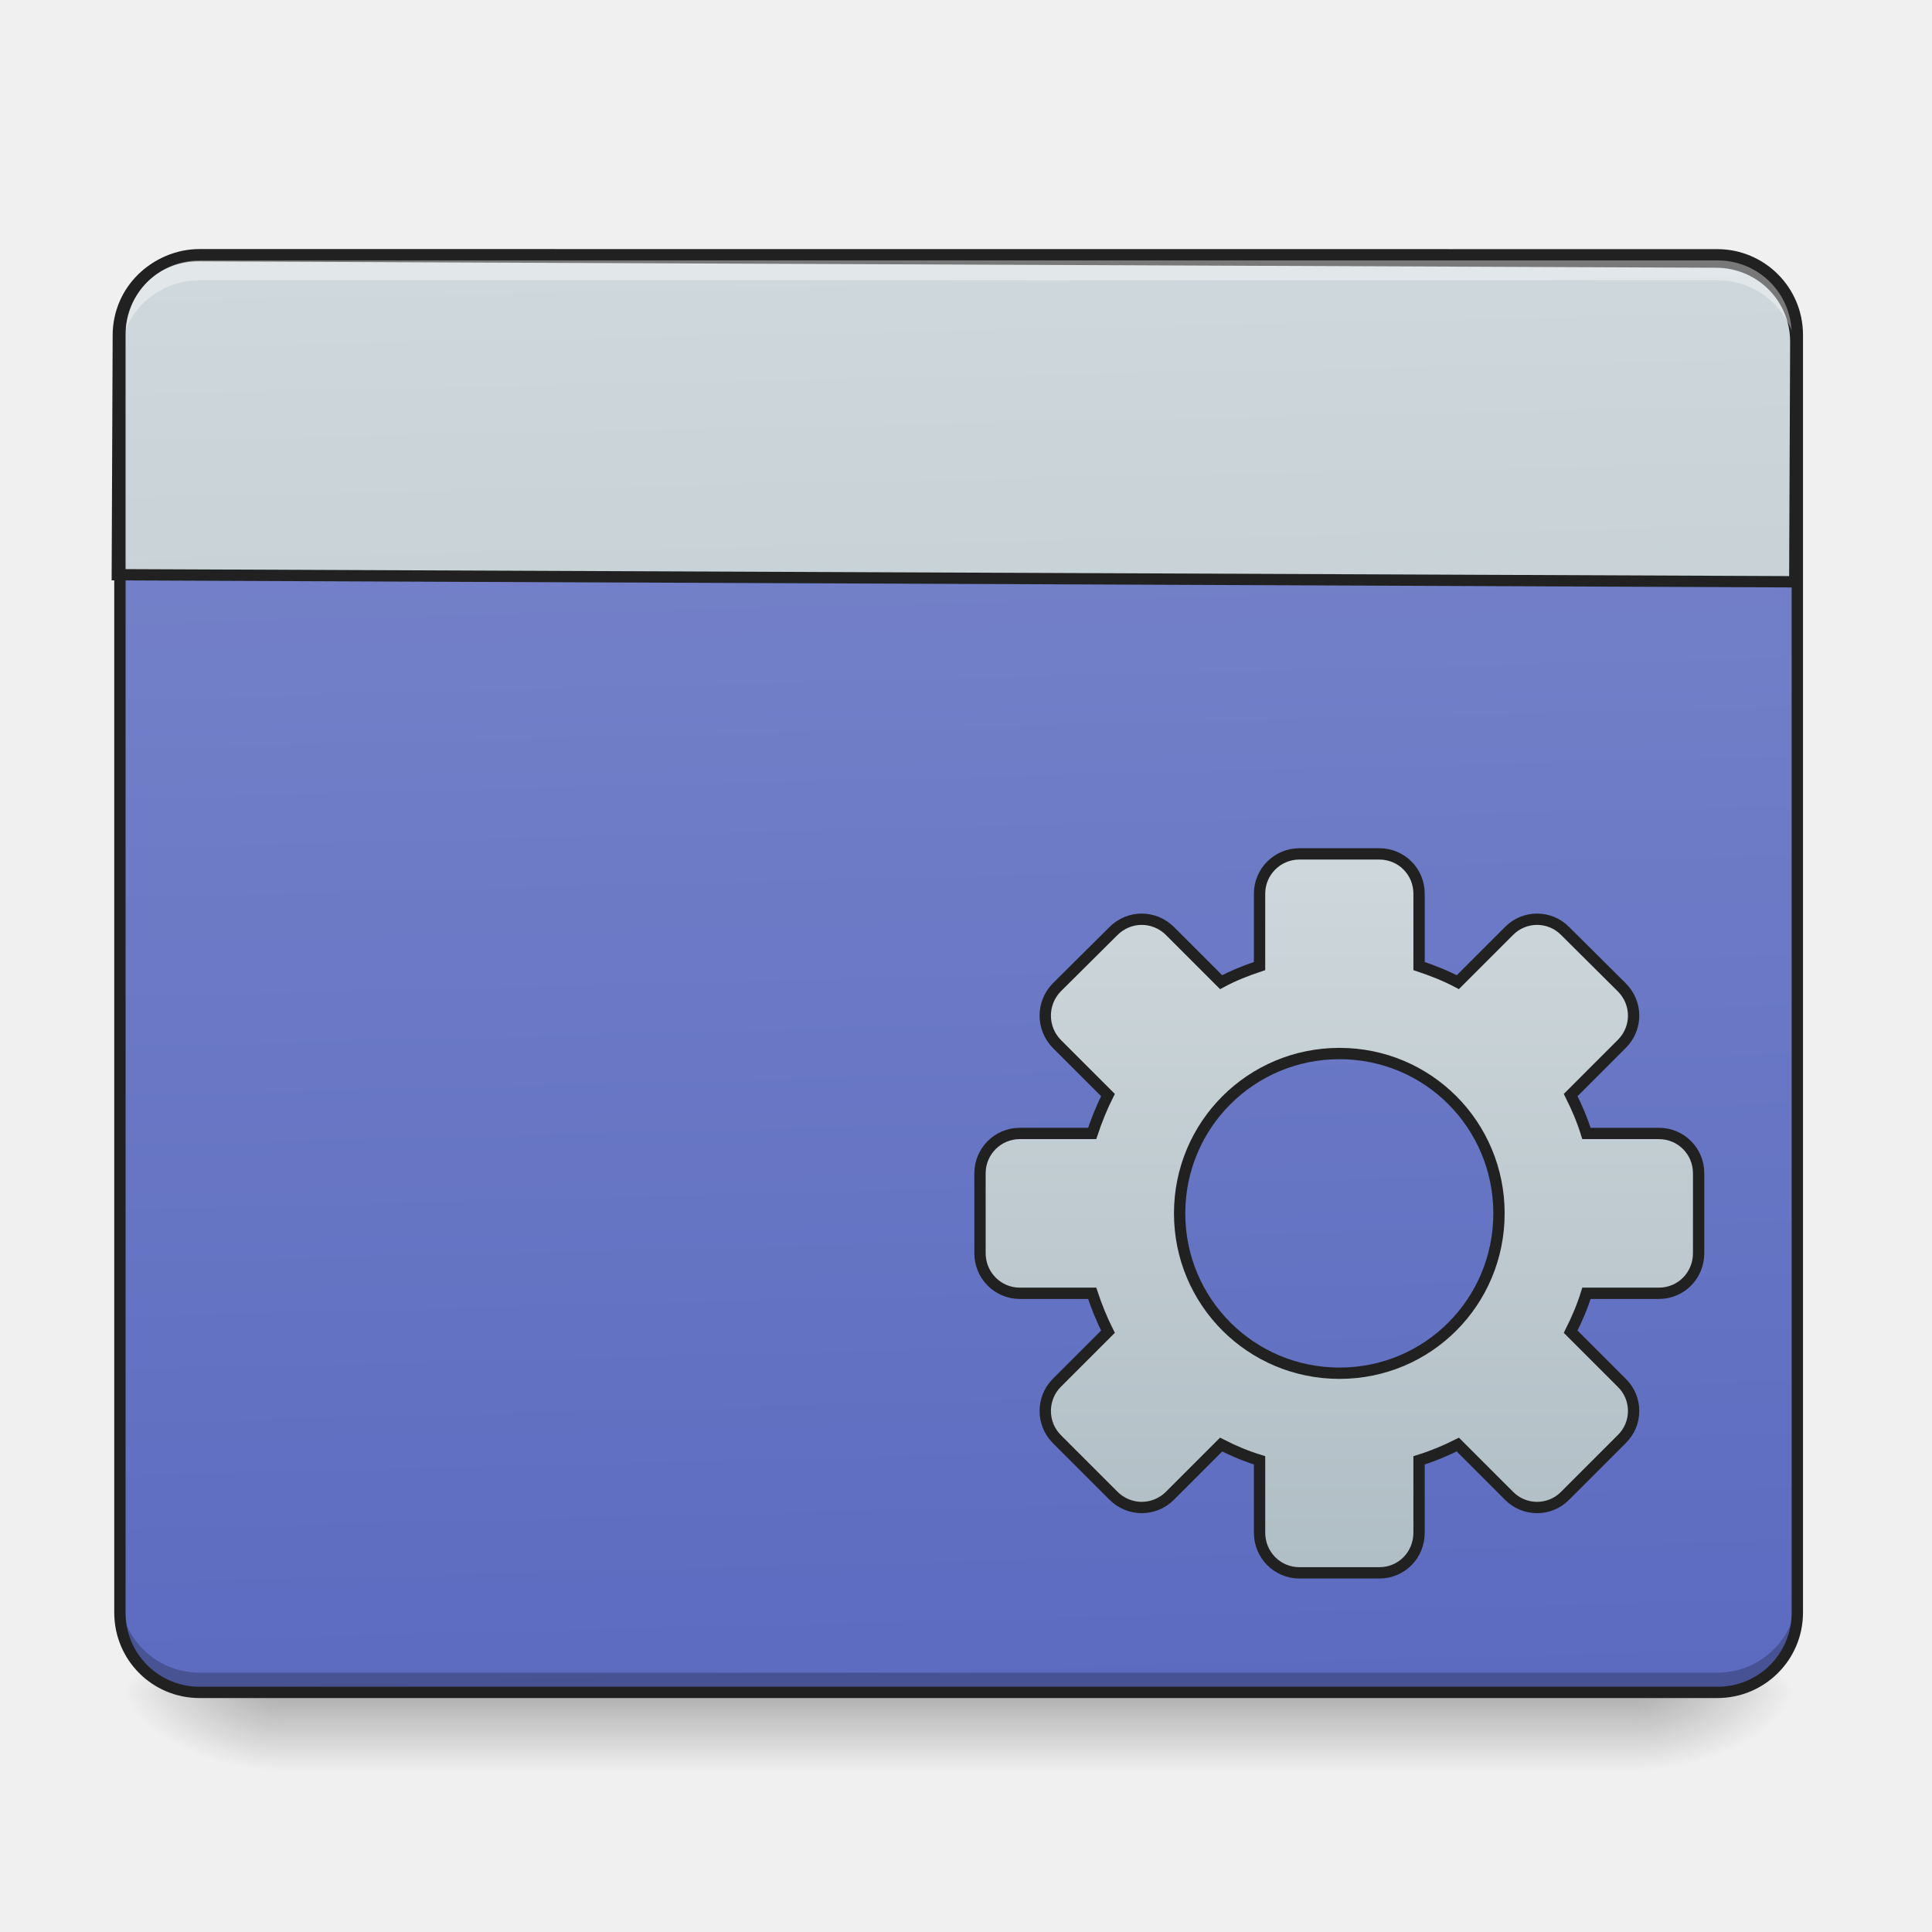
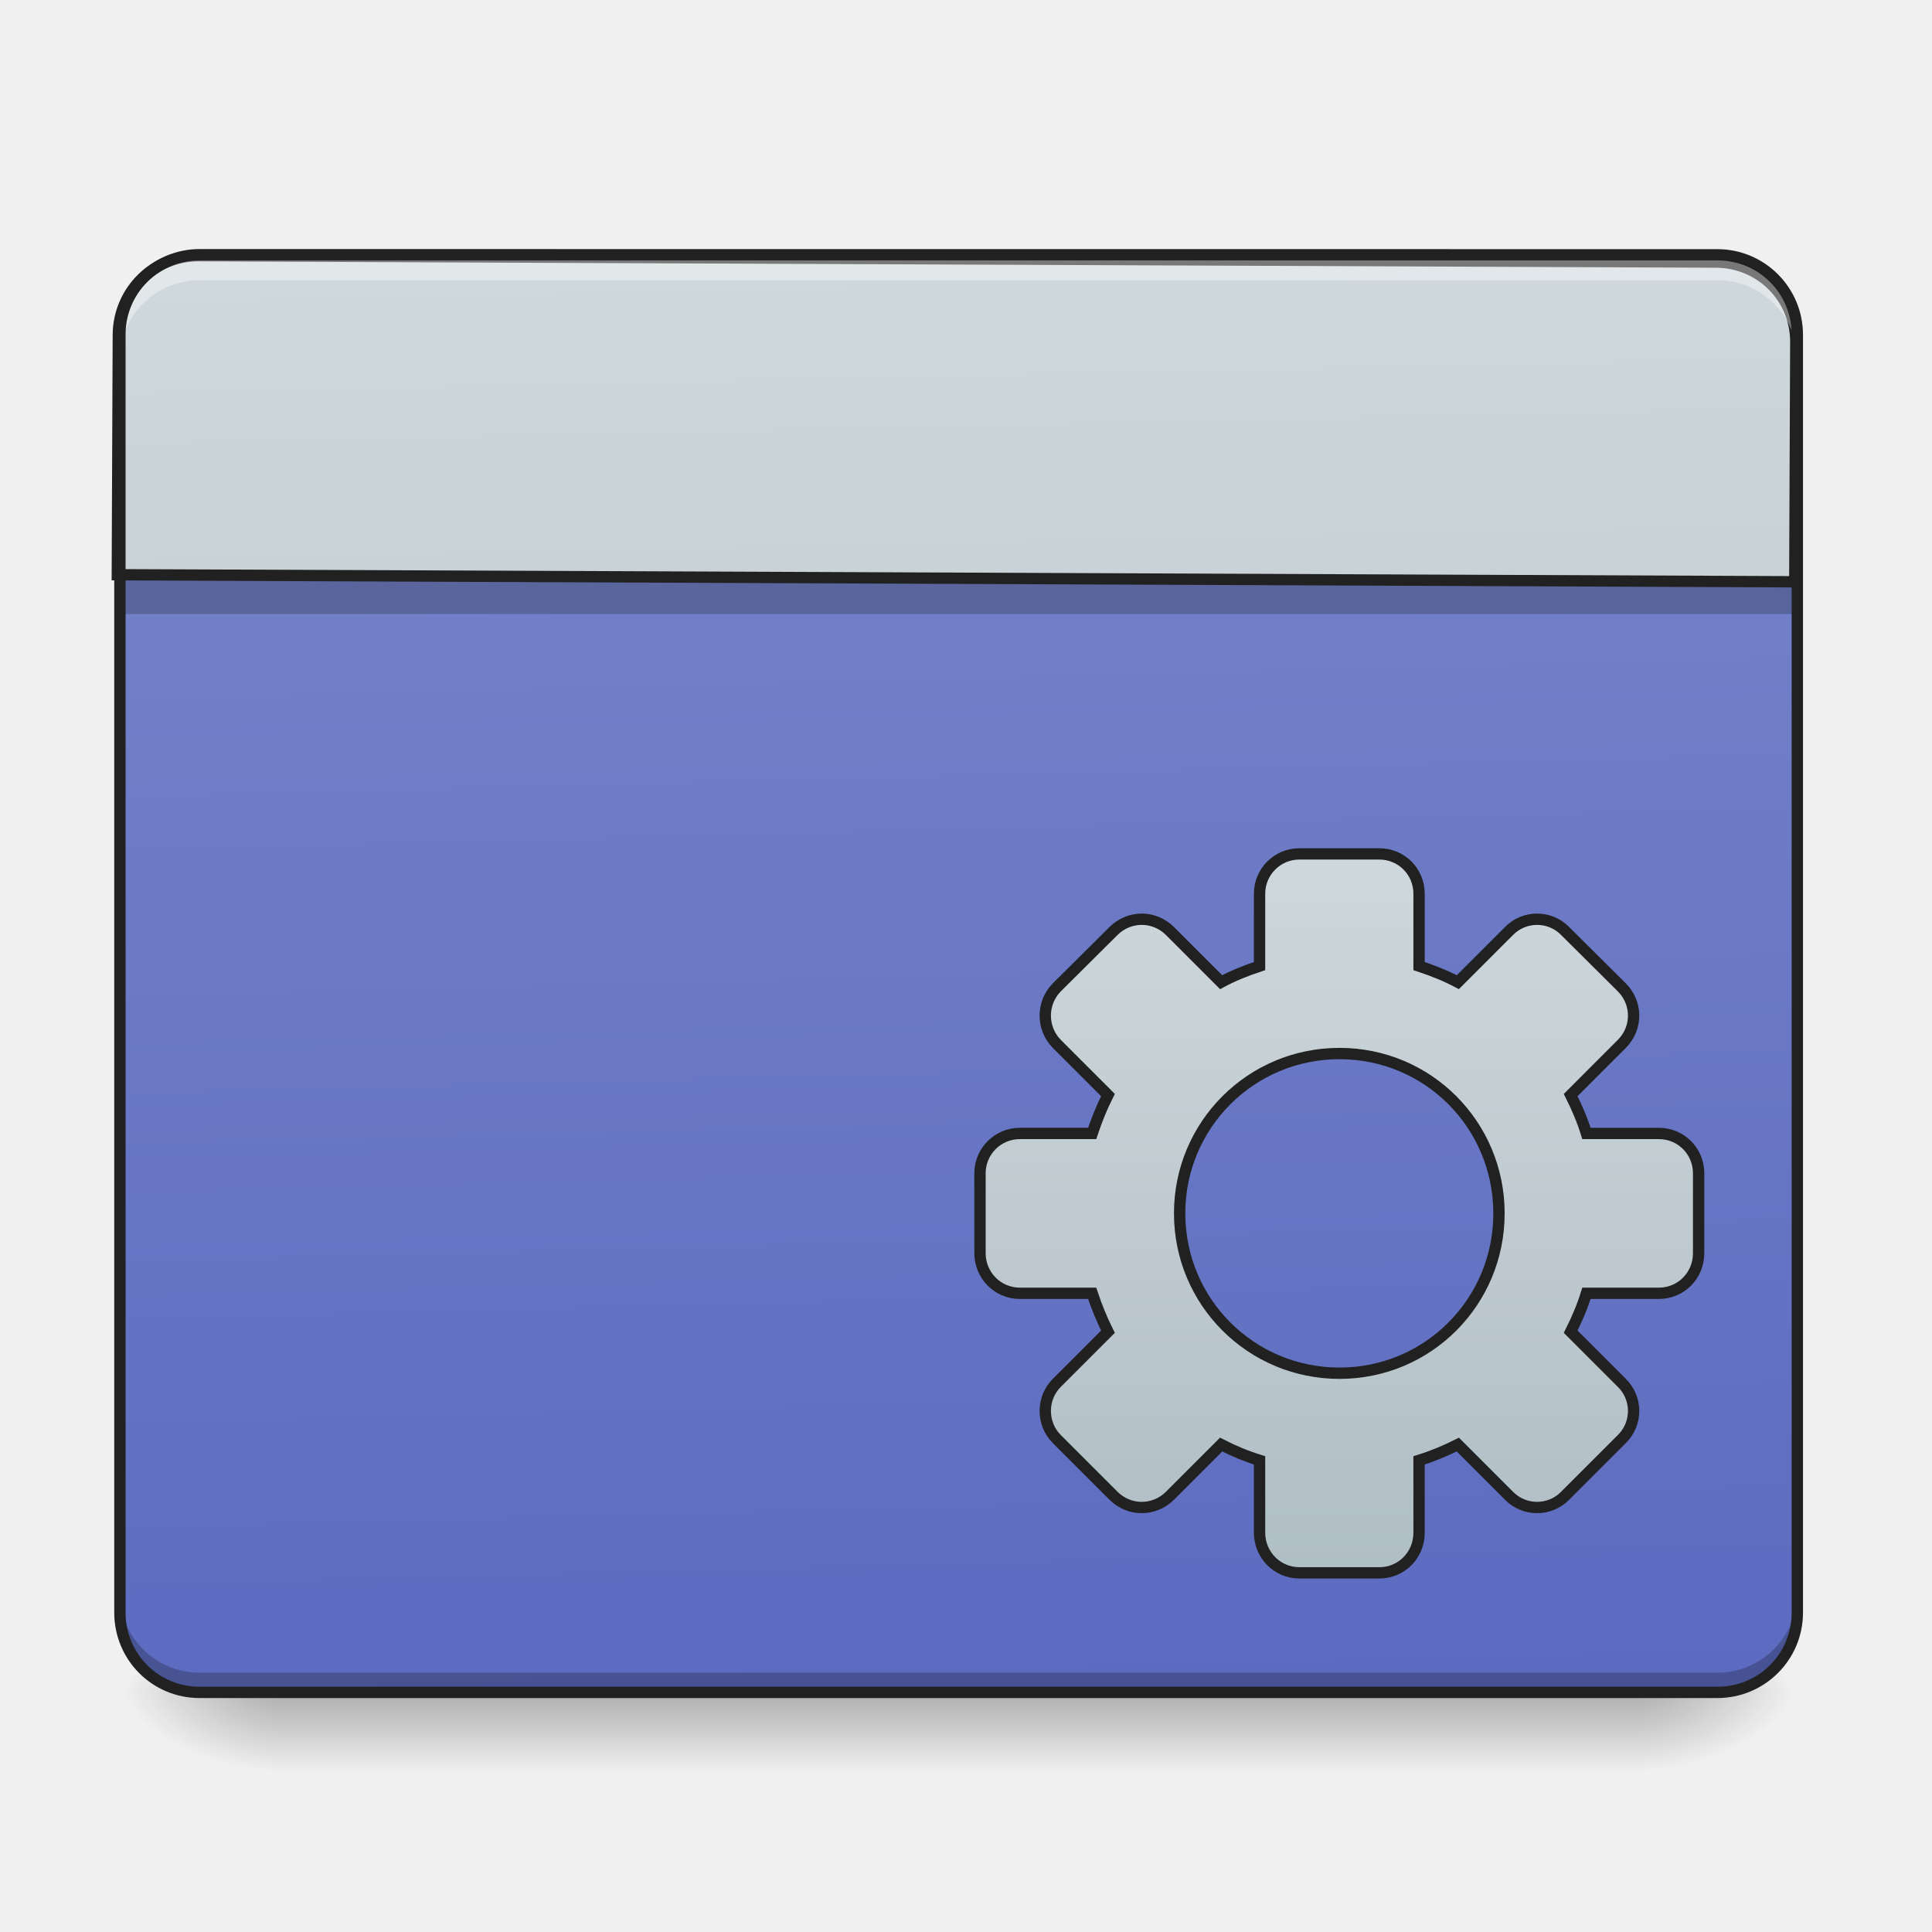
<svg xmlns="http://www.w3.org/2000/svg" width="22pt" height="22pt" viewBox="0 0 22 22">
  <defs>
    <linearGradient id="a" gradientUnits="userSpaceOnUse" x1="254" y1="233.5" x2="254" y2="254.667" gradientTransform="matrix(.04297 0 0 .04297 0 9.24)">
      <stop offset="0" stop-opacity=".275" />
      <stop offset="1" stop-opacity="0" />
    </linearGradient>
    <radialGradient id="b" gradientUnits="userSpaceOnUse" cx="450.909" cy="189.579" fx="450.909" fy="189.579" r="21.167" gradientTransform="matrix(0 -.05372 -.09669 0 36.75 43.722)">
      <stop offset="0" stop-opacity=".314" />
      <stop offset=".222" stop-opacity=".275" />
      <stop offset="1" stop-opacity="0" />
    </radialGradient>
    <radialGradient id="c" gradientUnits="userSpaceOnUse" cx="450.909" cy="189.579" fx="450.909" fy="189.579" r="21.167" gradientTransform="matrix(0 .05372 .09669 0 -14.92 -5.175)">
      <stop offset="0" stop-opacity=".314" />
      <stop offset=".222" stop-opacity=".275" />
      <stop offset="1" stop-opacity="0" />
    </radialGradient>
    <radialGradient id="d" gradientUnits="userSpaceOnUse" cx="450.909" cy="189.579" fx="450.909" fy="189.579" r="21.167" gradientTransform="matrix(0 -.05372 .09669 0 -14.92 43.722)">
      <stop offset="0" stop-opacity=".314" />
      <stop offset=".222" stop-opacity=".275" />
      <stop offset="1" stop-opacity="0" />
    </radialGradient>
    <radialGradient id="e" gradientUnits="userSpaceOnUse" cx="450.909" cy="189.579" fx="450.909" fy="189.579" r="21.167" gradientTransform="matrix(0 .05372 -.09669 0 36.75 -5.175)">
      <stop offset="0" stop-opacity=".314" />
      <stop offset=".222" stop-opacity=".275" />
      <stop offset="1" stop-opacity="0" />
    </radialGradient>
    <linearGradient id="f" gradientUnits="userSpaceOnUse" x1="306.917" y1="-25.792" x2="305.955" y2="-135.329" gradientTransform="matrix(.0518 0 0 .14947 -4.025 23.128)">
      <stop offset="0" stop-color="#5c6bc0" />
      <stop offset="1" stop-color="#7986cb" />
    </linearGradient>
    <linearGradient id="g" gradientUnits="userSpaceOnUse" x1="306.917" y1="-25.792" x2="305.955" y2="-135.329" gradientTransform="matrix(4.55614 0 0 13.14618 -353.973 2034.18)">
      <stop offset="0" stop-color="#b0bec5" />
      <stop offset="1" stop-color="#cfd8dc" />
    </linearGradient>
    <linearGradient id="h" gradientUnits="userSpaceOnUse" x1="254" y1="148.833" x2="254" y2="-41.667" gradientTransform="translate(100.932 50.924)">
      <stop offset="0" stop-color="#b0bec5" />
      <stop offset="1" stop-color="#cfd8dc" />
    </linearGradient>
  </defs>
  <path d="M3.184 19.273h15.464v.91H3.184zm0 0" fill="url(#a)" />
  <path d="M18.648 19.273h1.817v-.91h-1.817zm0 0" fill="url(#b)" />
  <path d="M3.184 19.273h-1.82v.91h1.82zm0 0" fill="url(#c)" />
  <path d="M3.184 19.273h-1.82v-.91h1.82zm0 0" fill="url(#d)" />
  <path d="M18.648 19.273h1.817v.91h-1.817zm0 0" fill="url(#e)" />
  <path d="M2.273 2.902h17.282c.504 0 .91.407.91.907v14.554c0 .504-.406.91-.91.91H2.273c-.5 0-.91-.406-.91-.91V3.81c0-.5.41-.907.91-.907zm0 0" fill="url(#f)" />
+   <path d="M1.363 6.54h19.102v.452H1.363zm0 0" fill="#0a0d0e" fill-opacity=".235" />
  <path d="M2.273 19.281a.909.909 0 0 1-.91-.91v-.234c0 .504.407.91.91.91h17.282c.504 0 .91-.406.91-.91v.234c0 .504-.406.91-.91.91zm0 0" fill-opacity=".235" />
  <path d="M199.952 255.266c-44.319 0-80.05 35.386-80.05 79.706V575.12h1680.012V334.972c0-44.32-35.73-79.706-80.05-79.706zm0 0" transform="rotate(.24) scale(.01137)" fill="url(#g)" stroke-width="11.339" stroke-linecap="round" stroke="#212121" />
  <path d="M2.273 2.953a.909.909 0 0 0-.91.91v.235c0-.504.407-.907.91-.907h17.282c.504 0 .91.403.91.907v-.235a.909.909 0 0 0-.91-.91zm0 0" fill="#fff" fill-opacity=".392" />
  <path d="M2.273 2.836a.973.973 0 0 0-.972.973v14.554c0 .54.433.973.972.973h17.282c.539 0 .976-.434.976-.973V3.81a.976.976 0 0 0-.976-.973zm0 .129h17.282c.472 0 .847.375.847.844v14.554a.841.841 0 0 1-.847.844H2.273a.84.84 0 0 1-.843-.844V3.81a.84.84 0 0 1 .843-.844zm0 0" fill="#212121" />
  <path d="M344.33 11.251c-5.817 0-10.544 4.727-10.544 10.545v19.18c-3.545 1.181-6.999 2.545-10.18 4.272L310.06 31.704c-4.181-4.182-10.817-4.182-14.998 0L280.064 46.61a10.7 10.7 0 0 0 0 14.999l13.544 13.544c-1.636 3.273-3 6.636-4.181 10.181h-19.18c-5.818 0-10.545 4.727-10.545 10.544v21.18c0 5.909 4.727 10.636 10.545 10.636h19.18c1.182 3.545 2.545 6.908 4.181 10.18l-13.544 13.545c-4.09 4.09-4.09 10.817 0 14.907l14.999 14.999c4.181 4.181 10.817 4.181 14.998 0l13.544-13.544c3.182 1.636 6.636 3.09 10.181 4.181v19.18c0 5.909 4.727 10.635 10.545 10.635h21.18c5.908 0 10.544-4.726 10.544-10.635v-19.18c3.545-1.09 7-2.545 10.272-4.181l13.544 13.544c4.09 4.181 10.817 4.181 14.908 0l14.998-14.999c4.182-4.09 4.182-10.817 0-14.907l-13.544-13.545c1.636-3.272 3.09-6.635 4.181-10.18h19.18c5.909 0 10.545-4.727 10.545-10.636V95.88c0-5.817-4.636-10.544-10.545-10.544h-19.18c-1.09-3.545-2.545-6.908-4.181-10.18l13.544-13.545c4.182-4.181 4.182-10.817 0-14.999L414.78 31.704c-4.09-4.182-10.818-4.182-14.908 0l-13.544 13.544c-3.273-1.727-6.727-3.09-10.272-4.272v-19.18c0-5.818-4.636-10.545-10.544-10.545zm10.636 52.904c23.452 0 42.269 18.907 42.269 42.36 0 23.452-18.817 42.36-42.269 42.36-23.452 0-42.36-18.908-42.36-42.36 0-23.453 18.908-42.36 42.36-42.36zm0 0" transform="matrix(.04297 0 0 .04297 0 9.24)" fill="url(#h)" stroke-width="3" stroke-linecap="round" stroke="#212121" />
</svg>
